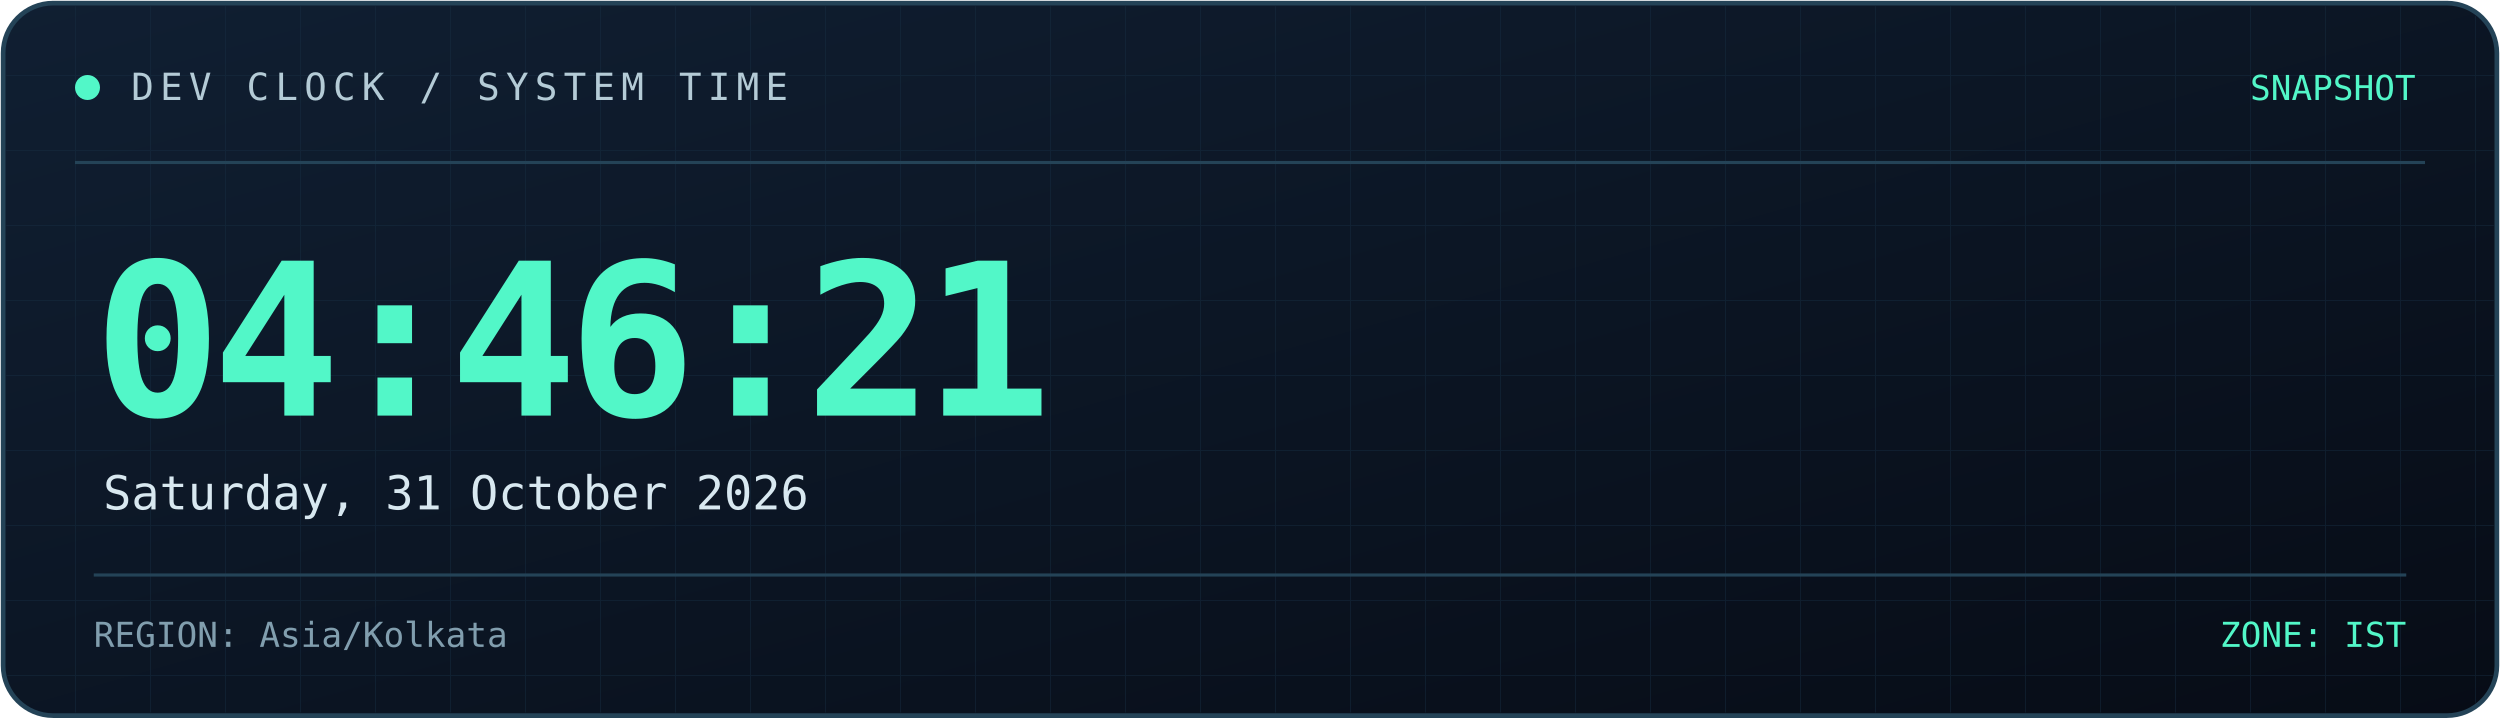
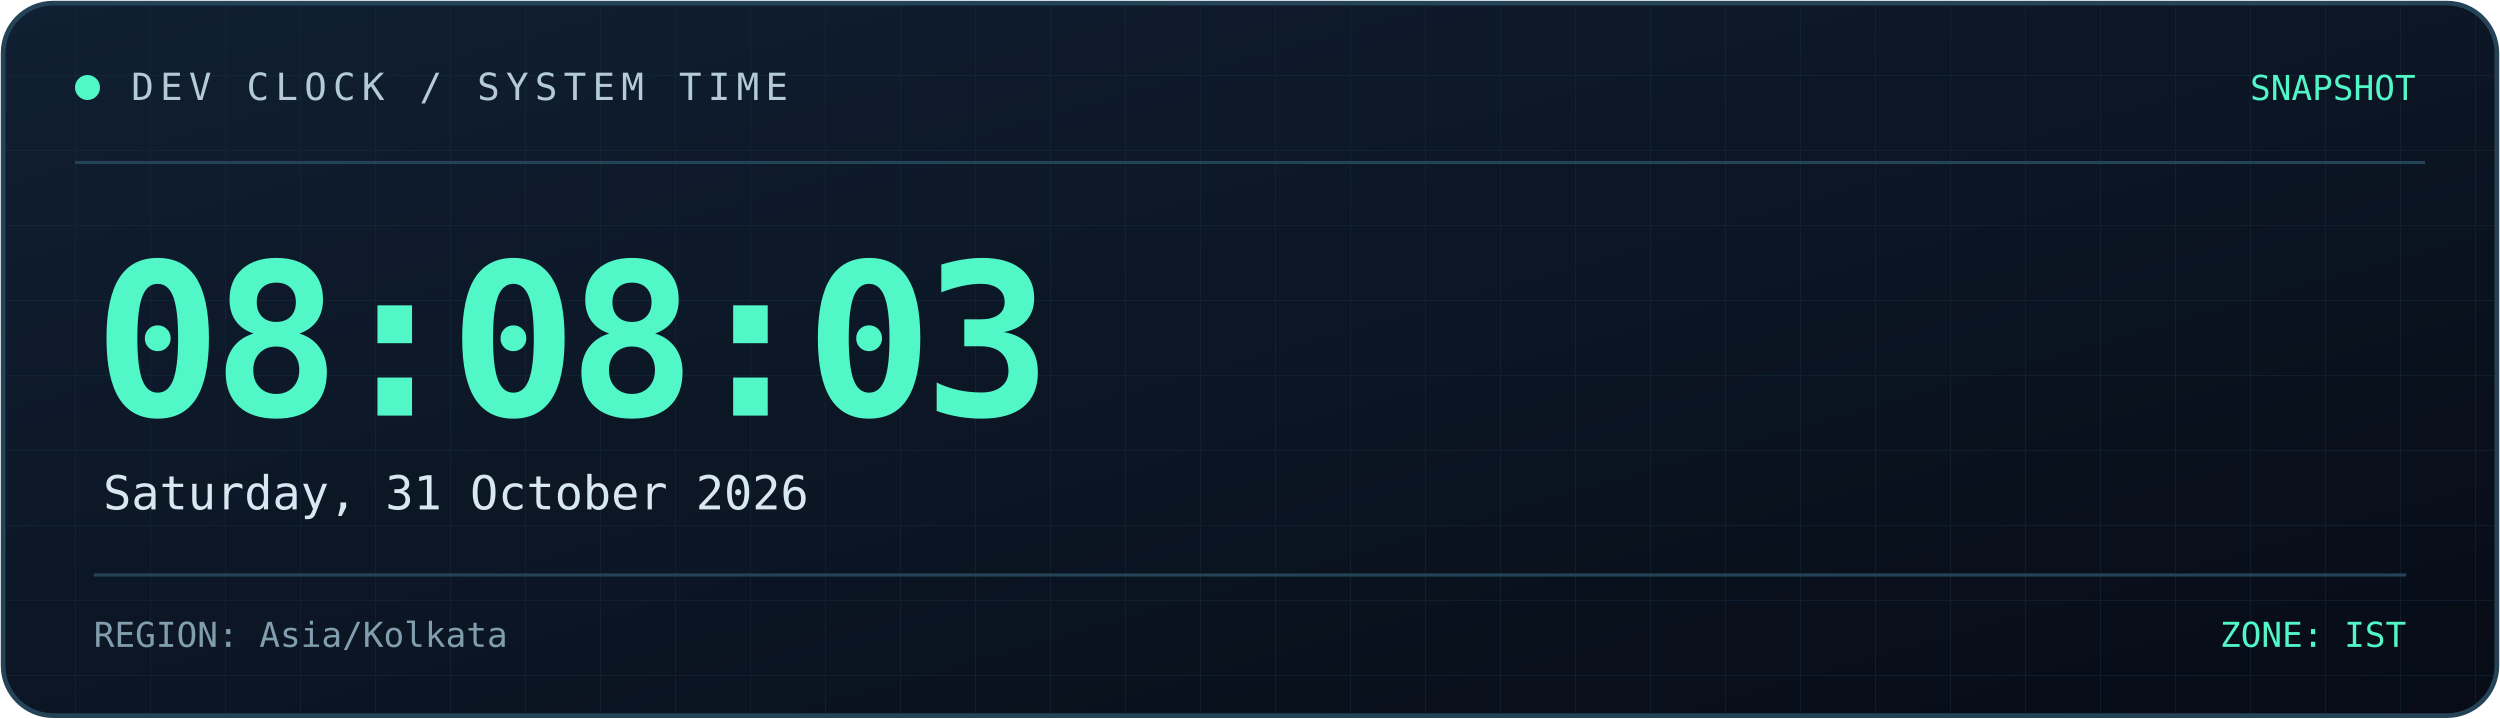
<svg xmlns="http://www.w3.org/2000/svg" width="800" height="230" viewBox="0 0 800 230" role="img" aria-labelledby="title desc">
  <defs>
    <linearGradient id="bg" x1="0" y1="0" x2="1" y2="1">
      <stop offset="0%" stop-color="#101f32" />
      <stop offset="100%" stop-color="#070c16" />
    </linearGradient>
    <linearGradient id="line" x1="0" y1="0" x2="1" y2="0">
      <stop offset="0%" stop-color="#52f7c8" />
      <stop offset="100%" stop-color="#398bff" />
    </linearGradient>
    <pattern id="grid" width="24" height="24" patternUnits="userSpaceOnUse">
      <path d="M24 0H0V24" fill="none" stroke="#173044" stroke-width="0.6" />
    </pattern>
  </defs>
  <rect x="1" y="1" width="798" height="228" rx="16" fill="url(#bg)" stroke="#244357" stroke-width="1.5" />
  <rect x="2" y="2" width="796" height="226" rx="15" fill="url(#grid)" opacity="0.45" />
  <path d="M24 52H776" stroke="#244357" />
  <path d="M24 53H185" stroke="url(#line)" stroke-width="2" />
  <circle cx="28" cy="28" r="4" fill="#52f7c8" />
  <text x="42" y="32" fill="#b4cbd6" font-size="12" font-family="monospace" letter-spacing="2">
    DEV CLOCK / SYSTEM TIME
  </text>
  <text x="773" y="32" text-anchor="end" fill="#52f7c8" font-size="11" font-family="monospace">
    SNAPSHOT
  </text>
  <text x="30" y="133" fill="#52f7c8" font-size="68" font-weight="700" font-family="monospace" letter-spacing="-3">
-     04:46:21
+     08:08:03
  </text>
  <text x="33" y="163" fill="#d8e8f0" font-size="15" font-family="monospace">
    Saturday, 31 October 2026
  </text>
  <path d="M30 184H770" stroke="#244357" />
  <text x="30" y="207" fill="#819eae" font-size="11" font-family="monospace">
    REGION: Asia/Kolkata
  </text>
  <text x="770" y="207" text-anchor="end" fill="#52f7c8" font-size="11" font-family="monospace">
    ZONE: IST
  </text>
</svg>
